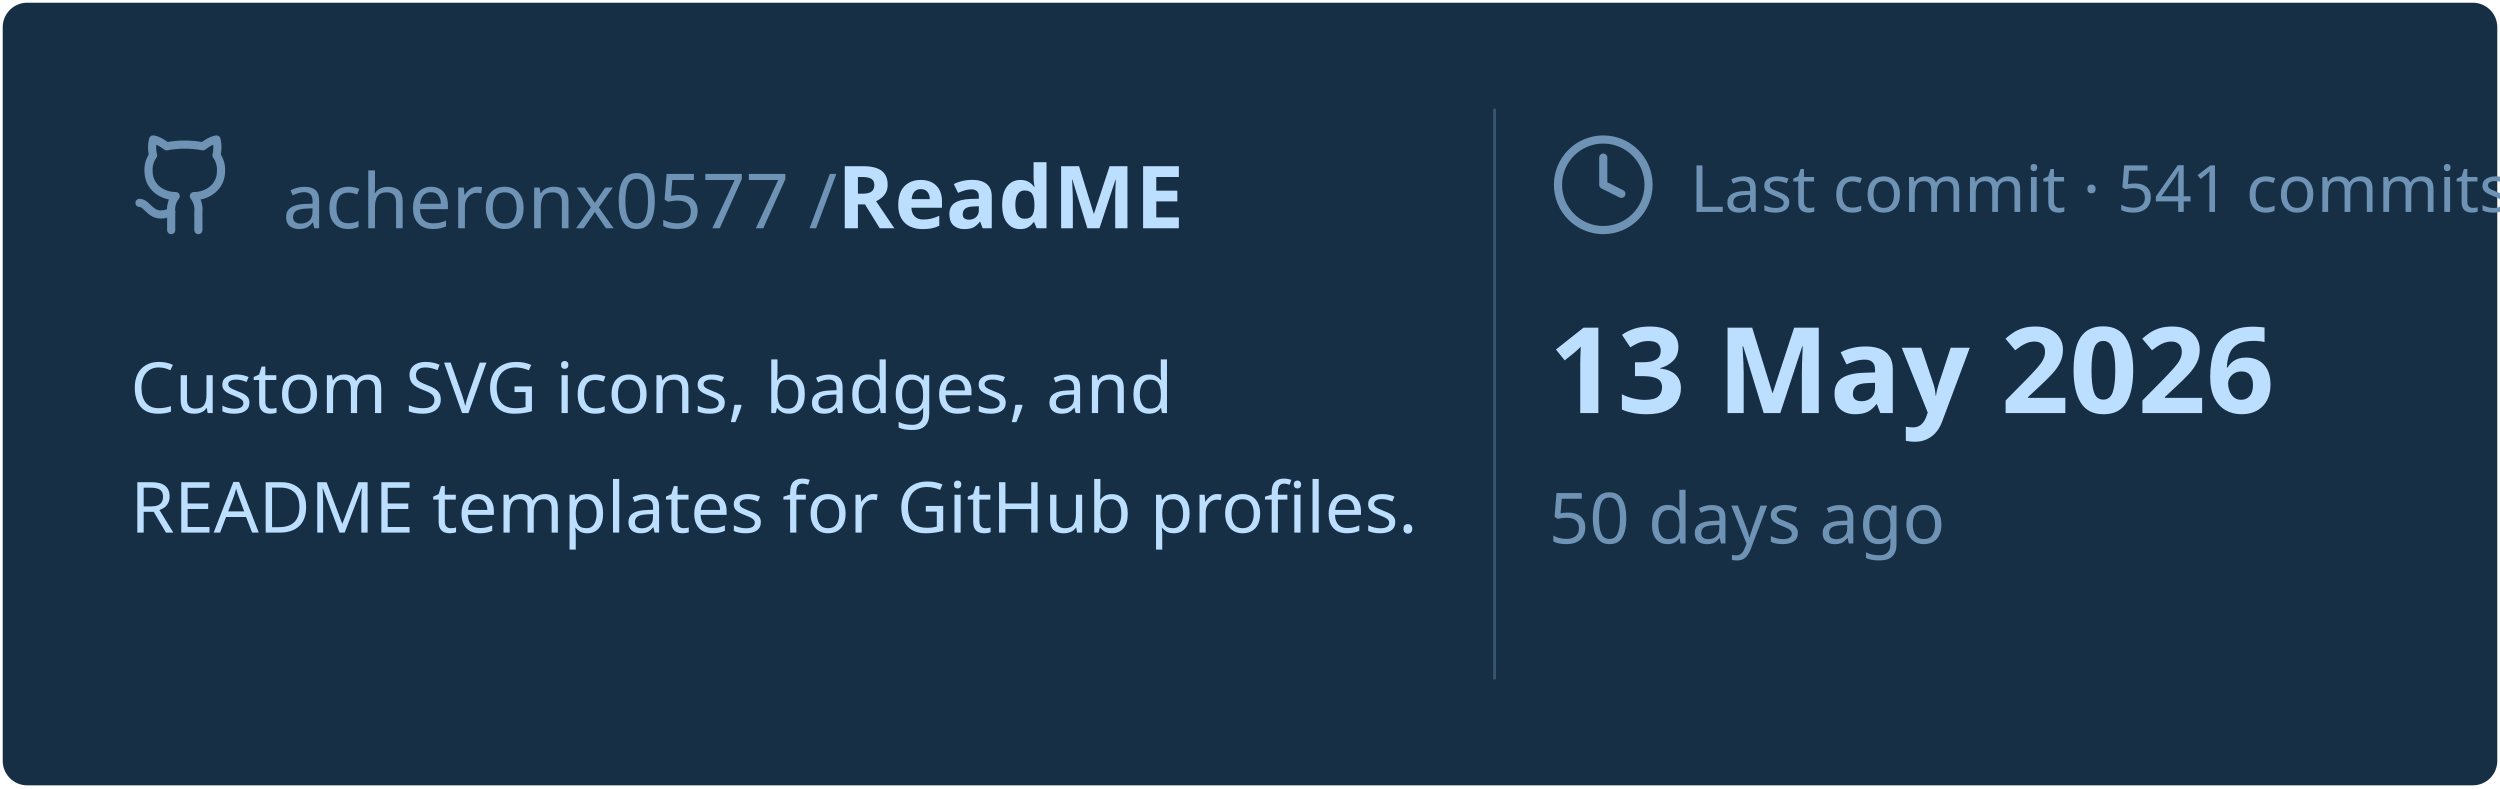
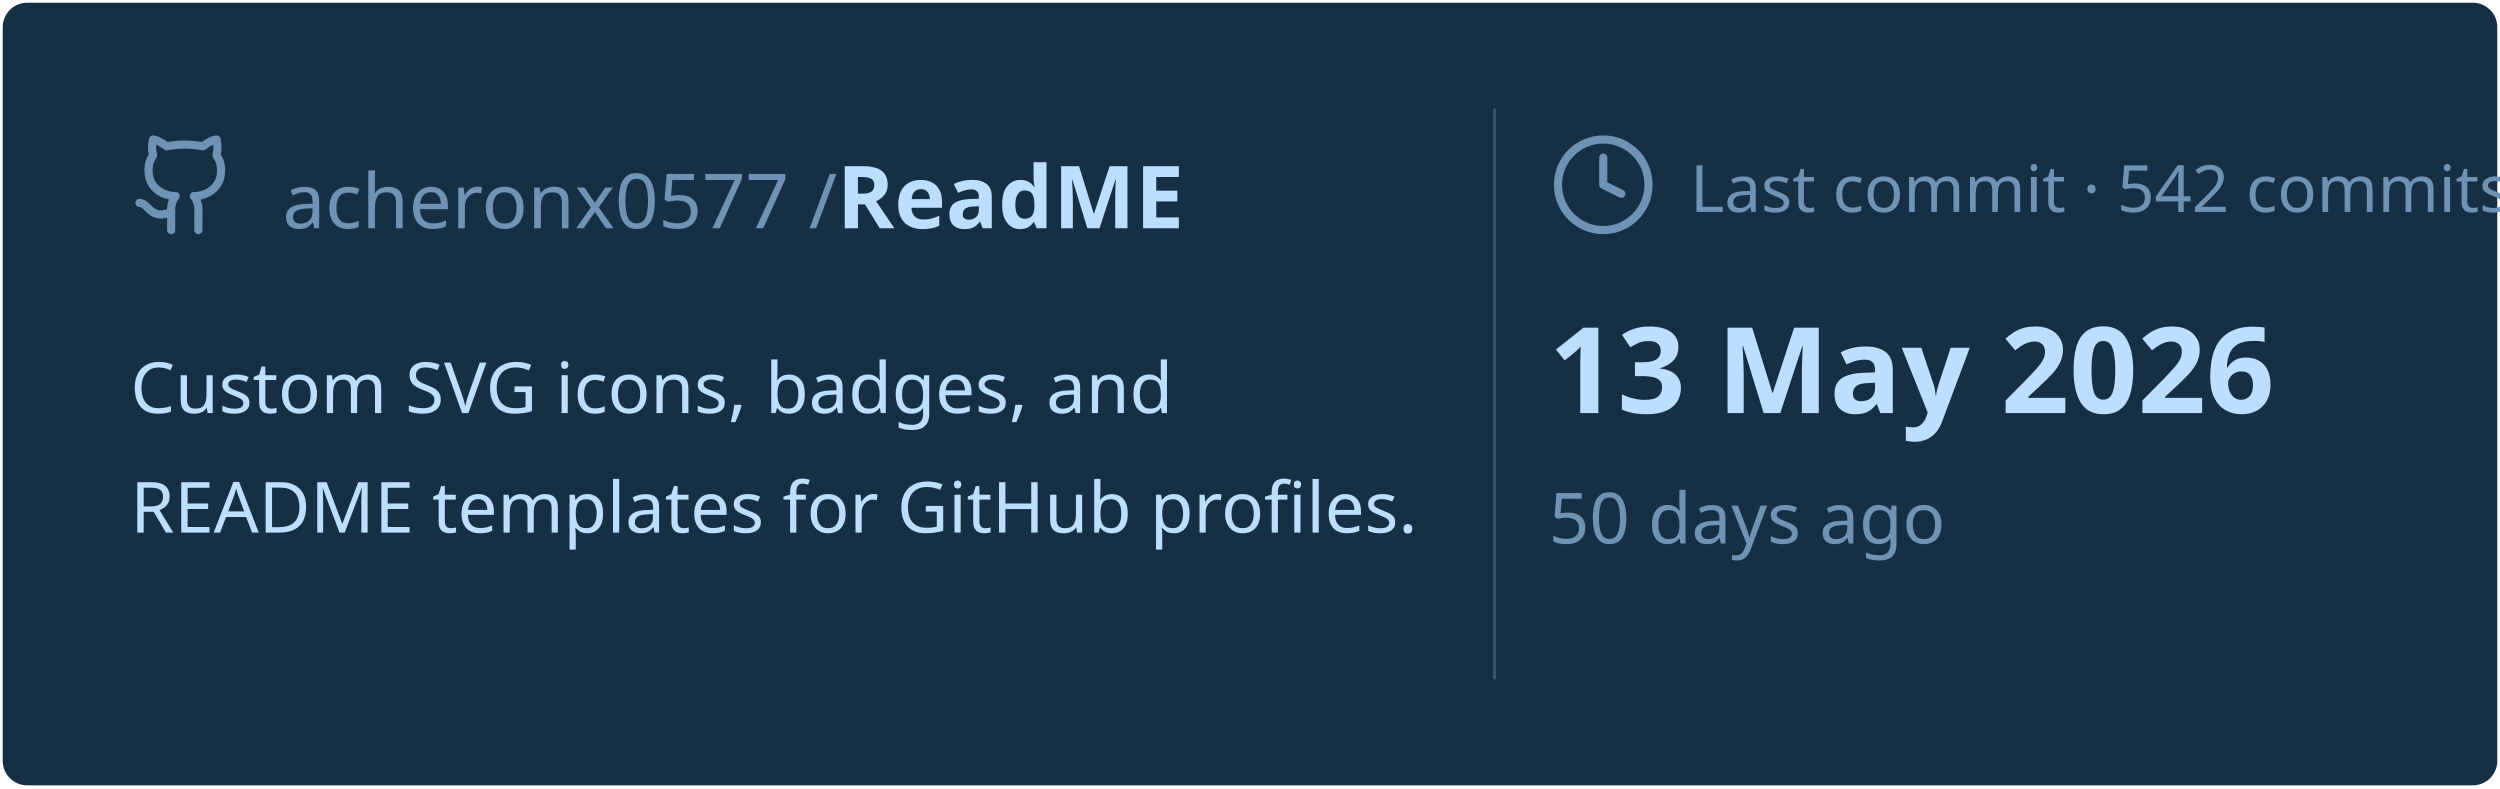
<svg xmlns="http://www.w3.org/2000/svg" viewBox="0 0 460 145" width="460px" height="145px">
  <rect stroke="#000000" stroke-opacity="0" fill="#172F45" rx="4.5" x="0.5" y="0.5" width="459" height="144" />
  <g transform="translate(24, 42)">
    <svg x="0" y="-18" width="20" height="20" viewBox="0 0 24 24" fill="none" stroke="#6E93B5" stroke-width="1.8" stroke-linecap="round" stroke-linejoin="round">
      <path d="M15 22v-4a4.8 4.8 0 0 0-1-3.5c3 0 6-2 6-5.5.08-1.25-.27-2.48-1-3.5.28-1.15.28-2.35 0-3.5 0 0-1 0-3 1.5-2.64-.5-5.36-.5-8 0C6 2 5 2 5 2c-.3 1.15-.3 2.35 0 3.5A5.403 5.403 0 0 0 4 9c0 3.5 3 5.5 6 5.5-.39.49-.68 1.05-.85 1.65-.17.6-.22 1.23-.15 1.85v4" />
      <path d="M9 18c-4.51 2-5-2-7-2" />
    </svg>
    <text x="28" y="0" font-family="&quot;Segoe UI&quot;, Ubuntu, sans-serif" font-size="14" font-weight="400" fill="#6E93B5">acheronx0577 /</text>
    <text x="130" y="0" font-family="&quot;Segoe UI&quot;, Ubuntu, sans-serif" font-size="16" font-weight="700" fill="#BDDFFF">ReadME</text>
  </g>
  <text x="24" y="76" font-family="&quot;Segoe UI&quot;, Ubuntu, sans-serif" font-size="13" font-weight="400" fill="#BDDFFF">Custom SVG icons, badges, and</text>
  <text x="24" y="98" font-family="&quot;Segoe UI&quot;, Ubuntu, sans-serif" font-size="13" font-weight="400" fill="#BDDFFF">README templates for GitHub profiles.</text>
  <line x1="275" y1="20" x2="275" y2="125" stroke="#6E93B5" stroke-width="0.5" stroke-opacity="0.4" />
  <svg x="285" y="24" width="20" height="20" viewBox="0 0 24 24" fill="none" stroke="#6E93B5" stroke-width="1.8" stroke-linecap="round" stroke-linejoin="round">
    <circle cx="12" cy="12" r="10" />
    <polyline points="12 6 12 12 16 14" />
  </svg>
-   <text x="311" y="39" font-family="&quot;Segoe UI&quot;, Ubuntu, sans-serif" font-size="12" font-weight="400" fill="#6E93B5">Last commit · 541 commits</text>
+   <text x="311" y="39" font-family="&quot;Segoe UI&quot;, Ubuntu, sans-serif" font-size="12" font-weight="400" fill="#6E93B5">Last commit · 542 commits</text>
  <text x="285" y="76" font-family="&quot;Segoe UI&quot;, Ubuntu, sans-serif" font-size="22" font-weight="700" fill="#BDDFFF">13 May 2026</text>
  <text x="285" y="100" font-family="&quot;Segoe UI&quot;, Ubuntu, sans-serif" font-size="13" font-weight="400" fill="#6E93B5">50 days ago</text>
</svg>
